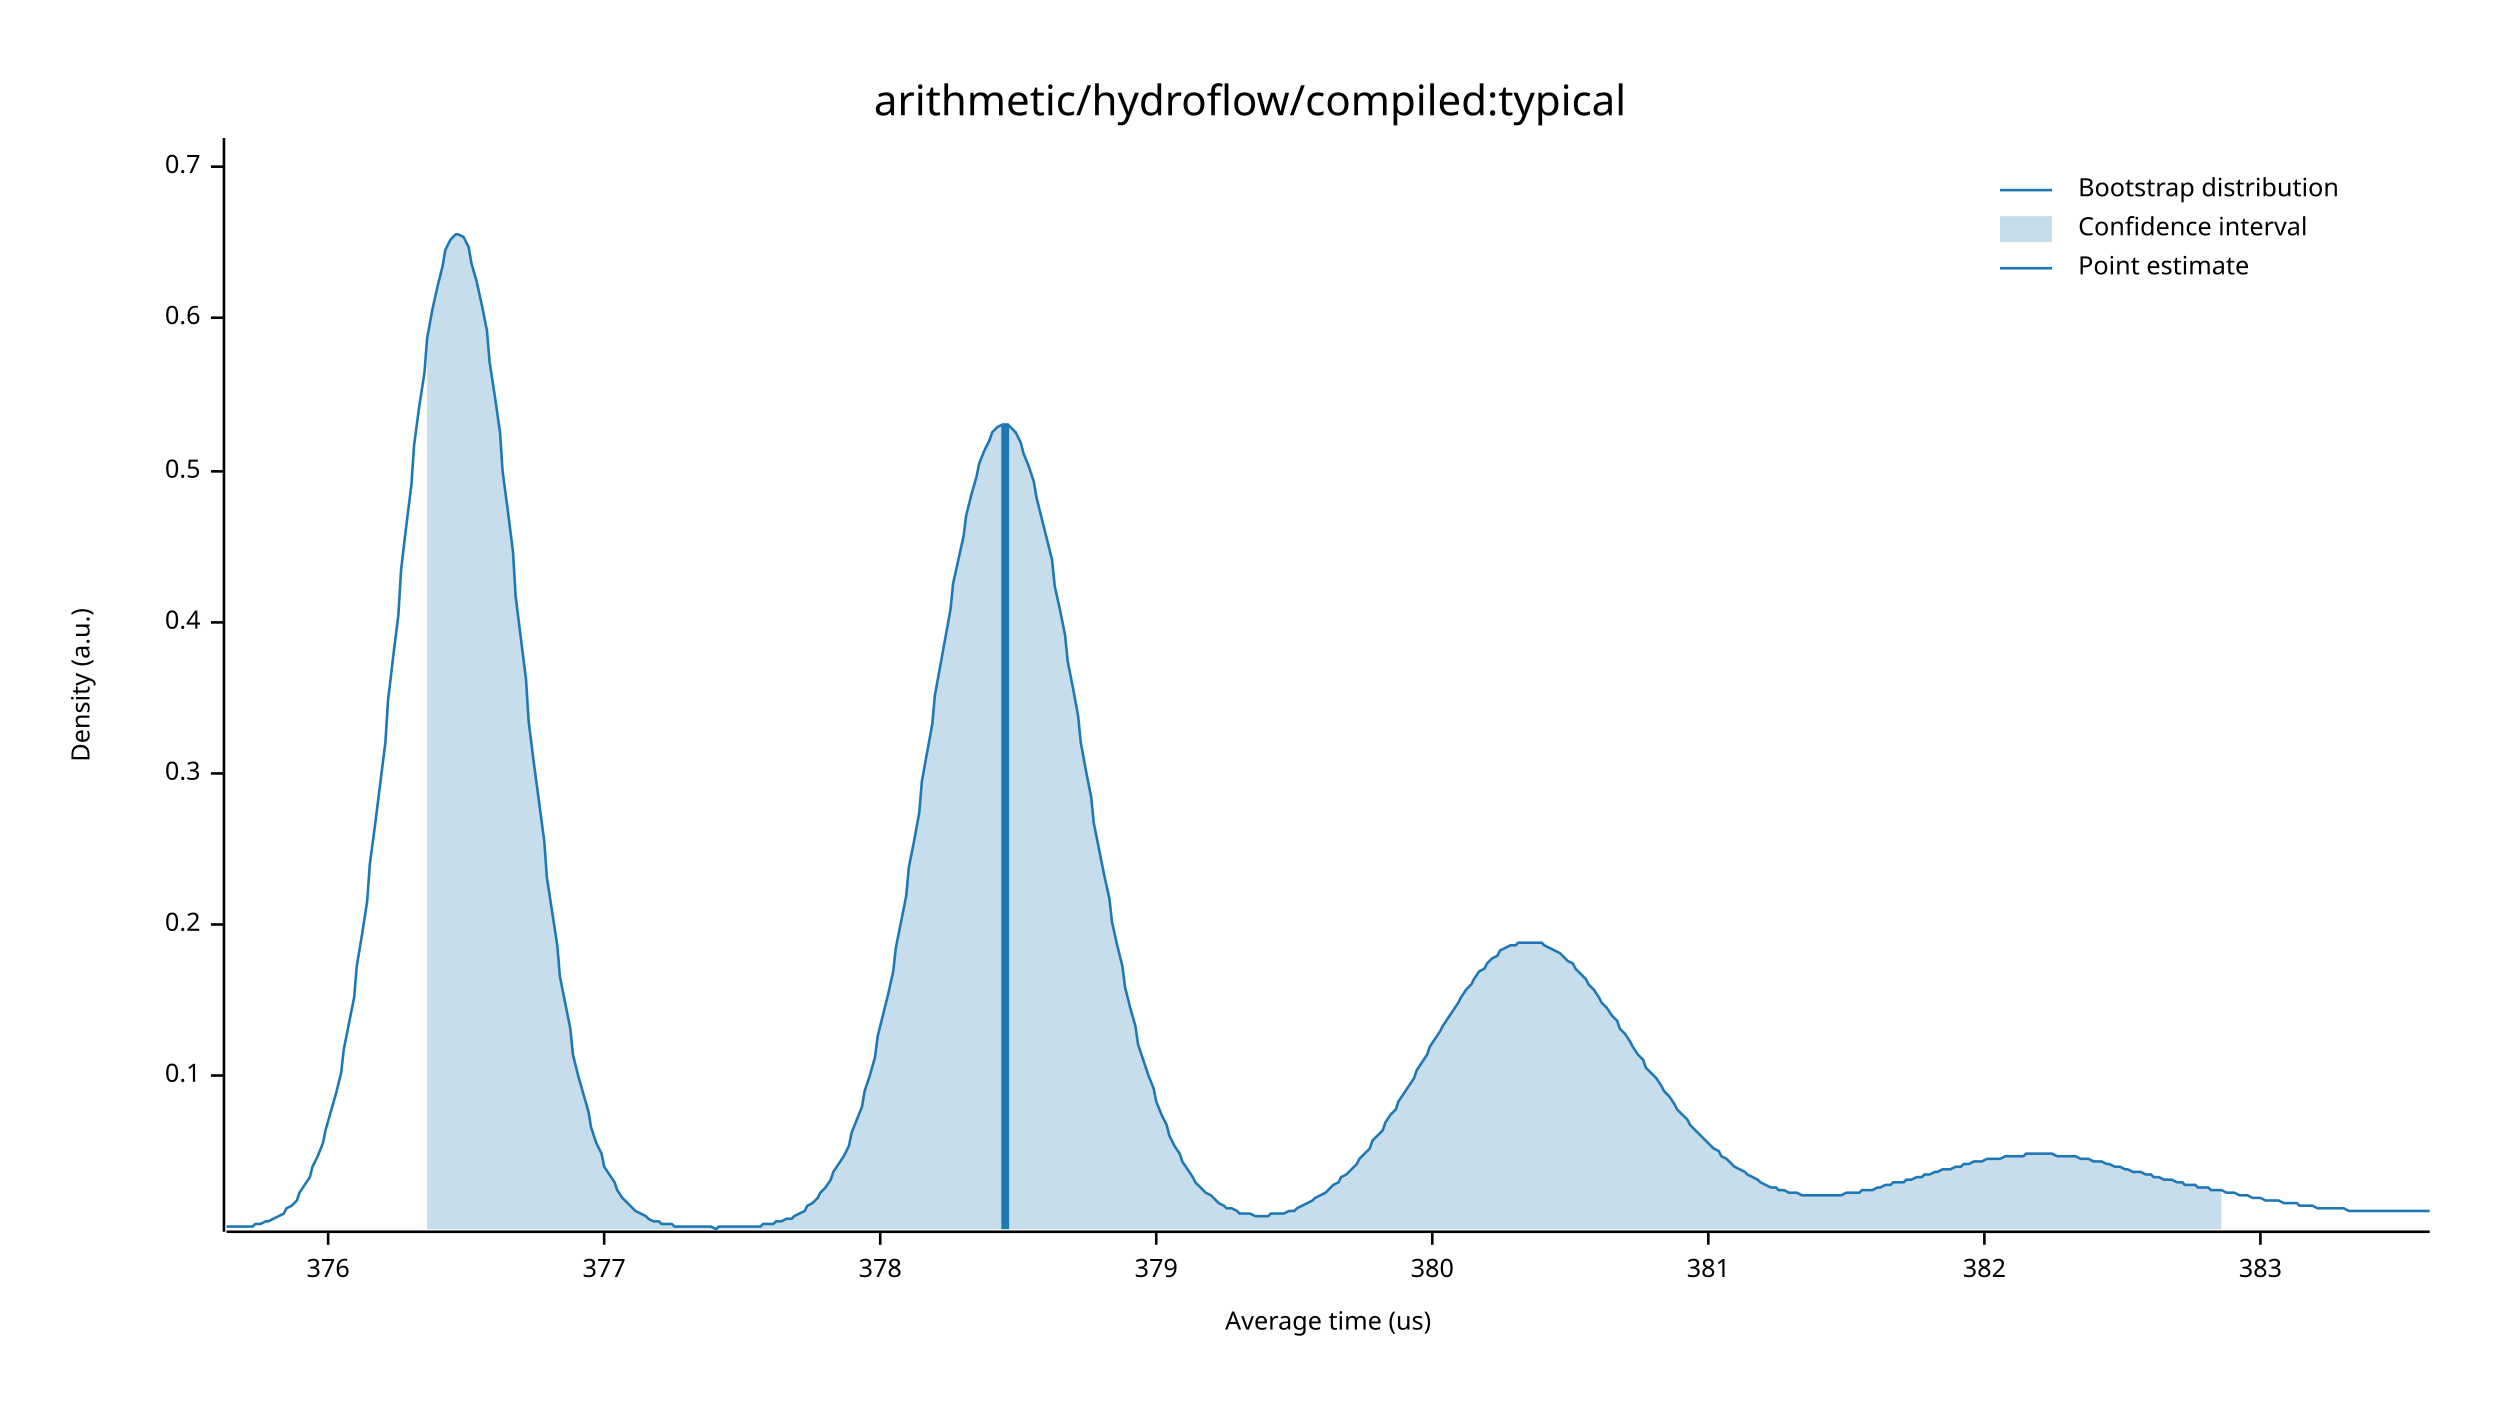
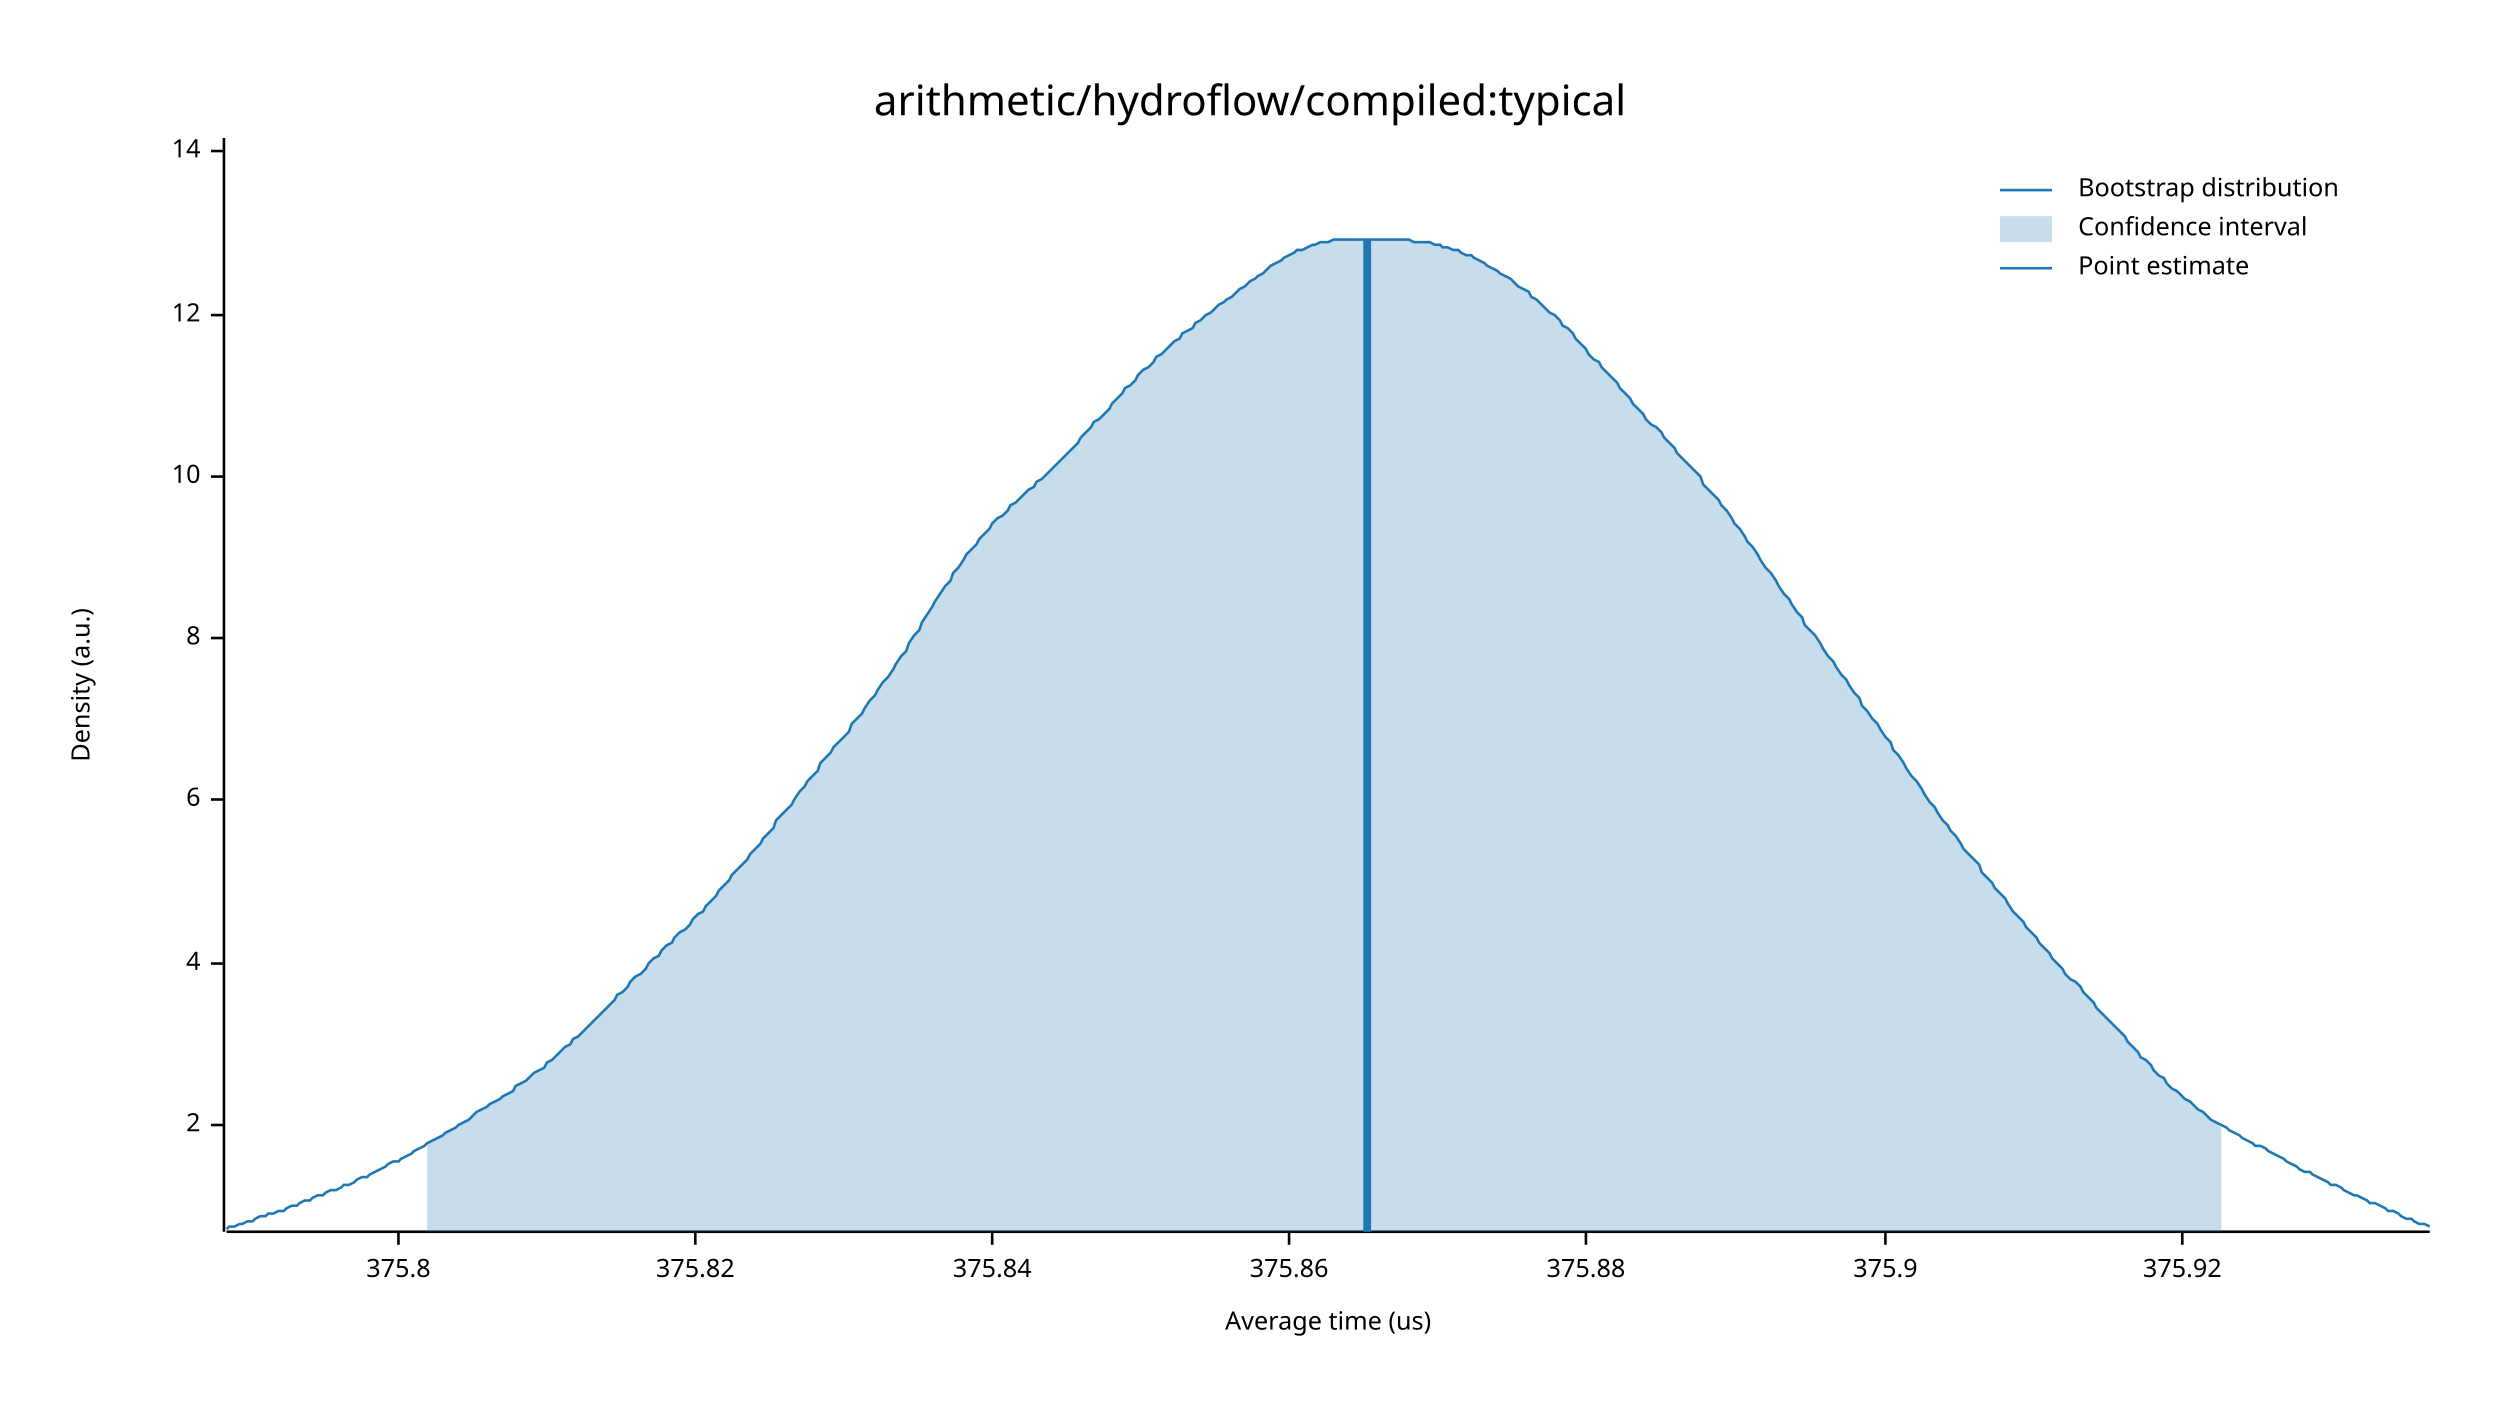
<svg xmlns="http://www.w3.org/2000/svg" width="960" height="540" viewBox="0 0 960 540">
  <text x="480" y="32" dy="0.76em" text-anchor="middle" font-family="sans-serif" font-size="16.129" opacity="1" fill="#000000">
arithmetic/hydroflow/compiled:typical
</text>
  <text x="27" y="263" dy="0.76em" text-anchor="middle" font-family="sans-serif" font-size="9.677" opacity="1" fill="#000000" transform="rotate(270, 27, 263)">
Density (a.u.)
</text>
  <text x="510" y="513" dy="-0.5ex" text-anchor="middle" font-family="sans-serif" font-size="9.677" opacity="1" fill="#000000">
Average time (us)
</text>
  <polyline fill="none" opacity="1" stroke="#000000" stroke-width="1" points="86,53 86,473 " />
-   <text x="77" y="413" dy="0.5ex" text-anchor="end" font-family="sans-serif" font-size="9.677" opacity="1" fill="#000000">
- 0.1
+   <text x="77" y="432" dy="0.5ex" text-anchor="end" font-family="sans-serif" font-size="9.677" opacity="1" fill="#000000">
+ 2
</text>
-   <polyline fill="none" opacity="1" stroke="#000000" stroke-width="1" points="81,413 86,413 " />
-   <text x="77" y="355" dy="0.5ex" text-anchor="end" font-family="sans-serif" font-size="9.677" opacity="1" fill="#000000">
- 0.2
+   <polyline fill="none" opacity="1" stroke="#000000" stroke-width="1" points="81,432 86,432 " />
+   <text x="77" y="370" dy="0.5ex" text-anchor="end" font-family="sans-serif" font-size="9.677" opacity="1" fill="#000000">
+ 4
</text>
-   <polyline fill="none" opacity="1" stroke="#000000" stroke-width="1" points="81,355 86,355 " />
-   <text x="77" y="297" dy="0.5ex" text-anchor="end" font-family="sans-serif" font-size="9.677" opacity="1" fill="#000000">
- 0.3
+   <polyline fill="none" opacity="1" stroke="#000000" stroke-width="1" points="81,370 86,370 " />
+   <text x="77" y="307" dy="0.5ex" text-anchor="end" font-family="sans-serif" font-size="9.677" opacity="1" fill="#000000">
+ 6
</text>
-   <polyline fill="none" opacity="1" stroke="#000000" stroke-width="1" points="81,297 86,297 " />
-   <text x="77" y="239" dy="0.5ex" text-anchor="end" font-family="sans-serif" font-size="9.677" opacity="1" fill="#000000">
- 0.4
+   <polyline fill="none" opacity="1" stroke="#000000" stroke-width="1" points="81,307 86,307 " />
+   <text x="77" y="245" dy="0.5ex" text-anchor="end" font-family="sans-serif" font-size="9.677" opacity="1" fill="#000000">
+ 8
</text>
-   <polyline fill="none" opacity="1" stroke="#000000" stroke-width="1" points="81,239 86,239 " />
-   <text x="77" y="181" dy="0.5ex" text-anchor="end" font-family="sans-serif" font-size="9.677" opacity="1" fill="#000000">
- 0.5
+   <polyline fill="none" opacity="1" stroke="#000000" stroke-width="1" points="81,245 86,245 " />
+   <text x="77" y="183" dy="0.5ex" text-anchor="end" font-family="sans-serif" font-size="9.677" opacity="1" fill="#000000">
+ 10
</text>
-   <polyline fill="none" opacity="1" stroke="#000000" stroke-width="1" points="81,181 86,181 " />
-   <text x="77" y="122" dy="0.5ex" text-anchor="end" font-family="sans-serif" font-size="9.677" opacity="1" fill="#000000">
- 0.6
+   <polyline fill="none" opacity="1" stroke="#000000" stroke-width="1" points="81,183 86,183 " />
+   <text x="77" y="121" dy="0.5ex" text-anchor="end" font-family="sans-serif" font-size="9.677" opacity="1" fill="#000000">
+ 12
</text>
-   <polyline fill="none" opacity="1" stroke="#000000" stroke-width="1" points="81,122 86,122 " />
-   <text x="77" y="64" dy="0.5ex" text-anchor="end" font-family="sans-serif" font-size="9.677" opacity="1" fill="#000000">
- 0.7
+   <polyline fill="none" opacity="1" stroke="#000000" stroke-width="1" points="81,121 86,121 " />
+   <text x="77" y="58" dy="0.5ex" text-anchor="end" font-family="sans-serif" font-size="9.677" opacity="1" fill="#000000">
+ 14
</text>
-   <polyline fill="none" opacity="1" stroke="#000000" stroke-width="1" points="81,64 86,64 " />
+   <polyline fill="none" opacity="1" stroke="#000000" stroke-width="1" points="81,58 86,58 " />
  <polyline fill="none" opacity="1" stroke="#000000" stroke-width="1" points="87,473 933,473 " />
-   <text x="126" y="483" dy="0.76em" text-anchor="middle" font-family="sans-serif" font-size="9.677" opacity="1" fill="#000000">
- 376
+   <text x="153" y="483" dy="0.76em" text-anchor="middle" font-family="sans-serif" font-size="9.677" opacity="1" fill="#000000">
+ 375.8
</text>
-   <polyline fill="none" opacity="1" stroke="#000000" stroke-width="1" points="126,473 126,478 " />
-   <text x="232" y="483" dy="0.76em" text-anchor="middle" font-family="sans-serif" font-size="9.677" opacity="1" fill="#000000">
- 377
+   <polyline fill="none" opacity="1" stroke="#000000" stroke-width="1" points="153,473 153,478 " />
+   <text x="267" y="483" dy="0.76em" text-anchor="middle" font-family="sans-serif" font-size="9.677" opacity="1" fill="#000000">
+ 375.82
</text>
-   <polyline fill="none" opacity="1" stroke="#000000" stroke-width="1" points="232,473 232,478 " />
-   <text x="338" y="483" dy="0.76em" text-anchor="middle" font-family="sans-serif" font-size="9.677" opacity="1" fill="#000000">
- 378
+   <polyline fill="none" opacity="1" stroke="#000000" stroke-width="1" points="267,473 267,478 " />
+   <text x="381" y="483" dy="0.76em" text-anchor="middle" font-family="sans-serif" font-size="9.677" opacity="1" fill="#000000">
+ 375.84
</text>
-   <polyline fill="none" opacity="1" stroke="#000000" stroke-width="1" points="338,473 338,478 " />
-   <text x="444" y="483" dy="0.76em" text-anchor="middle" font-family="sans-serif" font-size="9.677" opacity="1" fill="#000000">
- 379
+   <polyline fill="none" opacity="1" stroke="#000000" stroke-width="1" points="381,473 381,478 " />
+   <text x="495" y="483" dy="0.76em" text-anchor="middle" font-family="sans-serif" font-size="9.677" opacity="1" fill="#000000">
+ 375.86
</text>
-   <polyline fill="none" opacity="1" stroke="#000000" stroke-width="1" points="444,473 444,478 " />
-   <text x="550" y="483" dy="0.76em" text-anchor="middle" font-family="sans-serif" font-size="9.677" opacity="1" fill="#000000">
- 380
+   <polyline fill="none" opacity="1" stroke="#000000" stroke-width="1" points="495,473 495,478 " />
+   <text x="609" y="483" dy="0.76em" text-anchor="middle" font-family="sans-serif" font-size="9.677" opacity="1" fill="#000000">
+ 375.88
</text>
-   <polyline fill="none" opacity="1" stroke="#000000" stroke-width="1" points="550,473 550,478 " />
-   <text x="656" y="483" dy="0.76em" text-anchor="middle" font-family="sans-serif" font-size="9.677" opacity="1" fill="#000000">
- 381
+   <polyline fill="none" opacity="1" stroke="#000000" stroke-width="1" points="609,473 609,478 " />
+   <text x="724" y="483" dy="0.76em" text-anchor="middle" font-family="sans-serif" font-size="9.677" opacity="1" fill="#000000">
+ 375.9
</text>
-   <polyline fill="none" opacity="1" stroke="#000000" stroke-width="1" points="656,473 656,478 " />
-   <text x="762" y="483" dy="0.76em" text-anchor="middle" font-family="sans-serif" font-size="9.677" opacity="1" fill="#000000">
- 382
+   <polyline fill="none" opacity="1" stroke="#000000" stroke-width="1" points="724,473 724,478 " />
+   <text x="838" y="483" dy="0.76em" text-anchor="middle" font-family="sans-serif" font-size="9.677" opacity="1" fill="#000000">
+ 375.92
</text>
-   <polyline fill="none" opacity="1" stroke="#000000" stroke-width="1" points="762,473 762,478 " />
-   <text x="868" y="483" dy="0.76em" text-anchor="middle" font-family="sans-serif" font-size="9.677" opacity="1" fill="#000000">
- 383
- </text>
-   <polyline fill="none" opacity="1" stroke="#000000" stroke-width="1" points="868,473 868,478 " />
-   <polyline fill="none" opacity="1" stroke="#1F78B4" stroke-width="1" points="87,471 88,471 90,471 92,471 93,471 95,471 97,471 98,470 100,470 102,469 103,469 105,468 107,467 109,466 110,464 112,463 114,461 115,458 117,455 119,452 120,448 122,444 124,439 125,434 127,427 129,420 131,412 132,403 134,393 136,383 137,371 139,359 141,346 142,332 144,317 146,301 148,285 149,269 151,252 153,236 154,219 156,202 158,186 159,171 161,156 163,143 164,130 166,119 168,110 170,102 171,96 173,92 175,90 176,90 178,91 180,95 181,101 183,108 185,117 187,127 188,139 190,152 192,166 193,181 195,196 197,212 198,229 200,245 202,261 203,277 205,293 207,308 209,323 210,337 212,350 214,363 215,375 217,385 219,395 220,405 222,413 224,420 226,427 227,433 229,439 231,443 232,448 234,451 236,454 237,457 239,460 241,462 242,463 244,465 246,466 248,467 249,468 251,469 253,469 254,470 256,470 258,470 259,471 261,471 263,471 265,471 266,471 268,471 270,471 271,471 273,471 275,472 276,471 278,471 280,471 281,471 283,471 285,471 287,471 288,471 290,471 292,471 293,470 295,470 297,470 298,469 300,469 302,468 304,468 305,467 307,466 309,465 310,463 312,462 314,460 315,458 317,456 319,453 320,450 322,447 324,444 326,440 327,435 329,430 331,425 332,419 334,413 336,406 337,398 339,390 341,382 343,373 344,364 346,354 348,344 349,333 351,323 353,312 354,300 356,289 358,278 359,267 361,256 363,245 365,234 366,224 368,215 370,206 371,198 373,190 375,183 376,178 378,173 380,169 381,166 383,164 385,163 387,163 388,164 390,166 392,170 393,174 395,179 397,185 398,191 400,199 402,207 404,215 405,225 407,234 409,244 410,254 412,264 414,275 415,285 417,296 419,306 420,316 422,326 424,336 426,345 427,354 429,363 431,371 432,379 434,387 436,394 437,401 439,407 441,413 443,418 444,423 446,428 448,432 449,436 451,440 453,443 454,446 456,449 458,452 459,454 461,456 463,458 465,459 466,460 468,462 470,463 471,464 473,464 475,465 476,466 478,466 480,466 482,467 483,467 485,467 487,467 488,466 490,466 492,466 493,466 495,465 497,465 498,464 500,463 502,462 504,461 505,460 507,459 509,458 510,457 512,455 514,454 515,452 517,451 519,449 521,447 522,445 524,443 526,441 527,438 529,436 531,434 532,431 534,428 536,426 537,423 539,420 541,417 543,414 544,411 546,408 548,405 549,402 551,399 553,396 554,394 556,391 558,388 560,385 561,383 563,380 565,378 566,376 568,373 570,372 571,370 573,368 575,367 576,365 578,364 580,363 582,363 583,362 585,362 587,362 588,362 590,362 592,362 593,363 595,364 597,365 599,366 600,367 602,369 604,370 605,372 607,374 609,376 610,378 612,380 614,383 615,385 617,387 619,390 621,392 622,395 624,397 626,400 627,402 629,405 631,407 632,410 634,412 636,414 638,417 639,419 641,421 643,424 644,426 646,428 648,430 649,432 651,434 653,436 654,437 656,439 658,441 660,442 661,444 663,445 665,447 666,448 668,449 670,450 671,451 673,452 675,453 676,454 678,455 680,456 682,456 683,457 685,457 687,458 688,458 690,458 692,459 693,459 695,459 697,459 699,459 700,459 702,459 704,459 705,459 707,459 709,458 710,458 712,458 714,458 715,457 717,457 719,457 721,456 722,456 724,455 726,455 727,454 729,454 731,454 732,453 734,453 736,452 738,452 739,451 741,451 743,450 744,450 746,449 748,449 749,449 751,448 753,448 754,447 756,447 758,446 760,446 761,446 763,445 765,445 766,445 768,445 770,444 771,444 773,444 775,444 777,444 778,443 780,443 782,443 783,443 785,443 787,443 788,443 790,444 792,444 793,444 795,444 797,444 799,445 800,445 802,445 804,446 805,446 807,446 809,447 810,447 812,448 814,448 816,449 817,449 819,450 821,450 822,450 824,451 826,451 827,452 829,452 831,453 832,453 834,453 836,454 838,454 839,455 841,455 843,455 844,456 846,456 848,456 849,457 851,457 853,457 855,458 856,458 858,458 860,459 861,459 863,459 865,460 866,460 868,460 870,461 871,461 873,461 875,461 877,462 878,462 880,462 882,462 883,463 885,463 887,463 888,463 890,464 892,464 894,464 895,464 897,464 899,464 900,464 902,465 904,465 905,465 907,465 909,465 910,465 912,465 914,465 916,465 917,465 919,465 921,465 922,465 924,465 926,465 927,465 929,465 931,465 933,465 " />
-   <polygon opacity="0.25" fill="#1F78B4" points="164,130 166,119 168,110 170,102 171,96 173,92 175,90 176,90 178,91 180,95 181,101 183,108 185,117 187,127 188,139 190,152 192,166 193,181 195,196 197,212 198,229 200,245 202,261 203,277 205,293 207,308 209,323 210,337 212,350 214,363 215,375 217,385 219,395 220,405 222,413 224,420 226,427 227,433 229,439 231,443 232,448 234,451 236,454 237,457 239,460 241,462 242,463 244,465 246,466 248,467 249,468 251,469 253,469 254,470 256,470 258,470 259,471 261,471 263,471 265,471 266,471 268,471 270,471 271,471 273,471 275,472 276,471 278,471 280,471 281,471 283,471 285,471 287,471 288,471 290,471 292,471 293,470 295,470 297,470 298,469 300,469 302,468 304,468 305,467 307,466 309,465 310,463 312,462 314,460 315,458 317,456 319,453 320,450 322,447 324,444 326,440 327,435 329,430 331,425 332,419 334,413 336,406 337,398 339,390 341,382 343,373 344,364 346,354 348,344 349,333 351,323 353,312 354,300 356,289 358,278 359,267 361,256 363,245 365,234 366,224 368,215 370,206 371,198 373,190 375,183 376,178 378,173 380,169 381,166 383,164 385,163 387,163 388,164 390,166 392,170 393,174 395,179 397,185 398,191 400,199 402,207 404,215 405,225 407,234 409,244 410,254 412,264 414,275 415,285 417,296 419,306 420,316 422,326 424,336 426,345 427,354 429,363 431,371 432,379 434,387 436,394 437,401 439,407 441,413 443,418 444,423 446,428 448,432 449,436 451,440 453,443 454,446 456,449 458,452 459,454 461,456 463,458 465,459 466,460 468,462 470,463 471,464 473,464 475,465 476,466 478,466 480,466 482,467 483,467 485,467 487,467 488,466 490,466 492,466 493,466 495,465 497,465 498,464 500,463 502,462 504,461 505,460 507,459 509,458 510,457 512,455 514,454 515,452 517,451 519,449 521,447 522,445 524,443 526,441 527,438 529,436 531,434 532,431 534,428 536,426 537,423 539,420 541,417 543,414 544,411 546,408 548,405 549,402 551,399 553,396 554,394 556,391 558,388 560,385 561,383 563,380 565,378 566,376 568,373 570,372 571,370 573,368 575,367 576,365 578,364 580,363 582,363 583,362 585,362 587,362 588,362 590,362 592,362 593,363 595,364 597,365 599,366 600,367 602,369 604,370 605,372 607,374 609,376 610,378 612,380 614,383 615,385 617,387 619,390 621,392 622,395 624,397 626,400 627,402 629,405 631,407 632,410 634,412 636,414 638,417 639,419 641,421 643,424 644,426 646,428 648,430 649,432 651,434 653,436 654,437 656,439 658,441 660,442 661,444 663,445 665,447 666,448 668,449 670,450 671,451 673,452 675,453 676,454 678,455 680,456 682,456 683,457 685,457 687,458 688,458 690,458 692,459 693,459 695,459 697,459 699,459 700,459 702,459 704,459 705,459 707,459 709,458 710,458 712,458 714,458 715,457 717,457 719,457 721,456 722,456 724,455 726,455 727,454 729,454 731,454 732,453 734,453 736,452 738,452 739,451 741,451 743,450 744,450 746,449 748,449 749,449 751,448 753,448 754,447 756,447 758,446 760,446 761,446 763,445 765,445 766,445 768,445 770,444 771,444 773,444 775,444 777,444 778,443 780,443 782,443 783,443 785,443 787,443 788,443 790,444 792,444 793,444 795,444 797,444 799,445 800,445 802,445 804,446 805,446 807,446 809,447 810,447 812,448 814,448 816,449 817,449 819,450 821,450 822,450 824,451 826,451 827,452 829,452 831,453 832,453 834,453 836,454 838,454 839,455 841,455 843,455 844,456 846,456 848,456 849,457 851,457 853,457 853,472 164,472 " />
-   <polyline fill="none" opacity="1" stroke="#1F78B4" stroke-width="3" points="386,472 386,163 " />
+   <polyline fill="none" opacity="1" stroke="#000000" stroke-width="1" points="838,473 838,478 " />
+   <polyline fill="none" opacity="1" stroke="#1F78B4" stroke-width="1" points="87,472 88,471 90,471 92,470 93,470 95,469 97,469 98,468 100,467 102,467 103,466 105,466 107,465 109,465 110,464 112,463 114,463 115,462 117,461 119,461 120,460 122,459 124,459 125,458 127,457 129,457 131,456 132,455 134,455 136,454 137,453 139,452 141,452 142,451 144,450 146,449 148,448 149,447 151,446 153,446 154,445 156,444 158,443 159,442 161,441 163,440 164,439 166,438 168,437 170,436 171,435 173,434 175,433 176,432 178,431 180,430 181,429 183,427 185,426 187,425 188,424 190,423 192,422 193,421 195,420 197,419 198,417 200,416 202,415 203,414 205,412 207,411 209,410 210,408 212,407 214,405 215,404 217,402 219,401 220,399 222,398 224,396 226,394 227,393 229,391 231,389 232,388 234,386 236,384 237,382 239,381 241,379 242,377 244,375 246,374 248,372 249,370 251,368 253,367 254,365 256,363 258,362 259,360 261,358 263,357 265,355 266,353 268,351 270,350 271,348 273,346 275,344 276,342 278,340 280,338 281,336 283,334 285,332 287,330 288,328 290,326 292,324 293,322 295,320 297,318 298,315 300,313 302,311 304,309 305,307 307,304 309,302 310,300 312,298 314,296 315,293 317,291 319,289 320,287 322,285 324,283 326,281 327,278 329,276 331,274 332,272 334,269 336,267 337,265 339,262 341,260 343,257 344,255 346,252 348,250 349,247 351,244 353,242 354,239 356,236 358,233 359,231 361,228 363,225 365,223 366,220 368,218 370,215 371,213 373,211 375,209 376,207 378,205 380,203 381,201 383,199 385,198 387,196 388,194 390,193 392,191 393,190 395,188 397,187 398,185 400,184 402,182 404,180 405,179 407,177 409,175 410,174 412,172 414,170 415,168 417,166 419,164 420,162 422,161 424,159 426,157 427,155 429,153 431,151 432,149 434,148 436,146 437,144 439,142 441,141 443,139 444,137 446,136 448,134 449,133 451,131 453,130 454,128 456,127 458,126 459,124 461,123 463,121 465,120 466,119 468,117 470,116 471,115 473,114 475,112 476,111 478,110 480,108 482,107 483,106 485,105 487,103 488,102 490,101 492,100 493,99 495,98 497,97 498,96 500,96 502,95 504,94 505,94 507,93 509,93 510,93 512,92 514,92 515,92 517,92 519,92 521,92 522,92 524,92 526,92 527,92 529,92 531,92 532,92 534,92 536,92 537,92 539,92 541,92 543,93 544,93 546,93 548,93 549,93 551,94 553,94 554,95 556,95 558,96 560,96 561,97 563,98 565,98 566,99 568,100 570,101 571,102 573,103 575,104 576,105 578,106 580,107 582,109 583,110 585,111 587,112 588,114 590,115 592,117 593,118 595,120 597,121 599,123 600,125 602,126 604,128 605,130 607,132 609,134 610,136 612,138 614,139 615,141 617,143 619,145 621,147 622,149 624,151 626,153 627,155 629,157 631,159 632,161 634,163 636,164 638,166 639,168 641,170 643,172 644,174 646,176 648,178 649,179 651,181 653,183 654,186 656,188 658,190 660,192 661,194 663,196 665,199 666,201 668,203 670,206 671,208 673,210 675,213 676,215 678,218 680,220 682,223 683,225 685,228 687,230 688,232 690,235 692,237 693,240 695,242 697,244 699,247 700,249 702,252 704,254 705,256 707,259 709,261 710,263 712,266 714,268 715,271 717,273 719,276 721,278 722,280 724,283 726,285 727,288 729,290 731,293 732,295 734,298 736,300 738,303 739,305 741,308 743,310 744,312 746,315 748,317 749,319 751,321 753,324 754,326 756,328 758,330 760,332 761,335 763,337 765,339 766,341 768,343 770,345 771,347 773,350 775,352 777,354 778,356 780,358 782,360 783,362 785,364 787,366 788,368 790,370 792,372 793,374 795,376 797,377 799,379 800,381 802,383 804,385 805,387 807,389 809,391 810,392 812,394 814,396 816,398 817,400 819,402 821,404 822,406 824,407 826,409 827,411 829,413 831,414 832,416 834,418 836,419 838,421 839,422 841,423 843,425 844,426 846,427 848,429 849,430 851,431 853,432 855,433 856,434 858,435 860,436 861,437 863,438 865,439 866,440 868,440 870,441 871,442 873,443 875,444 877,445 878,446 880,447 882,448 883,449 885,450 887,450 888,451 890,452 892,453 894,454 895,455 897,455 899,456 900,457 902,458 904,459 905,459 907,460 909,461 910,462 912,462 914,463 916,464 917,465 919,465 921,466 922,467 924,468 926,468 927,469 929,470 931,470 933,471 " />
+   <polygon opacity="0.25" fill="#1F78B4" points="164,439 166,438 168,437 170,436 171,435 173,434 175,433 176,432 178,431 180,430 181,429 183,427 185,426 187,425 188,424 190,423 192,422 193,421 195,420 197,419 198,417 200,416 202,415 203,414 205,412 207,411 209,410 210,408 212,407 214,405 215,404 217,402 219,401 220,399 222,398 224,396 226,394 227,393 229,391 231,389 232,388 234,386 236,384 237,382 239,381 241,379 242,377 244,375 246,374 248,372 249,370 251,368 253,367 254,365 256,363 258,362 259,360 261,358 263,357 265,355 266,353 268,351 270,350 271,348 273,346 275,344 276,342 278,340 280,338 281,336 283,334 285,332 287,330 288,328 290,326 292,324 293,322 295,320 297,318 298,315 300,313 302,311 304,309 305,307 307,304 309,302 310,300 312,298 314,296 315,293 317,291 319,289 320,287 322,285 324,283 326,281 327,278 329,276 331,274 332,272 334,269 336,267 337,265 339,262 341,260 343,257 344,255 346,252 348,250 349,247 351,244 353,242 354,239 356,236 358,233 359,231 361,228 363,225 365,223 366,220 368,218 370,215 371,213 373,211 375,209 376,207 378,205 380,203 381,201 383,199 385,198 387,196 388,194 390,193 392,191 393,190 395,188 397,187 398,185 400,184 402,182 404,180 405,179 407,177 409,175 410,174 412,172 414,170 415,168 417,166 419,164 420,162 422,161 424,159 426,157 427,155 429,153 431,151 432,149 434,148 436,146 437,144 439,142 441,141 443,139 444,137 446,136 448,134 449,133 451,131 453,130 454,128 456,127 458,126 459,124 461,123 463,121 465,120 466,119 468,117 470,116 471,115 473,114 475,112 476,111 478,110 480,108 482,107 483,106 485,105 487,103 488,102 490,101 492,100 493,99 495,98 497,97 498,96 500,96 502,95 504,94 505,94 507,93 509,93 510,93 512,92 514,92 515,92 517,92 519,92 521,92 522,92 524,92 526,92 527,92 529,92 531,92 532,92 534,92 536,92 537,92 539,92 541,92 543,93 544,93 546,93 548,93 549,93 551,94 553,94 554,95 556,95 558,96 560,96 561,97 563,98 565,98 566,99 568,100 570,101 571,102 573,103 575,104 576,105 578,106 580,107 582,109 583,110 585,111 587,112 588,114 590,115 592,117 593,118 595,120 597,121 599,123 600,125 602,126 604,128 605,130 607,132 609,134 610,136 612,138 614,139 615,141 617,143 619,145 621,147 622,149 624,151 626,153 627,155 629,157 631,159 632,161 634,163 636,164 638,166 639,168 641,170 643,172 644,174 646,176 648,178 649,179 651,181 653,183 654,186 656,188 658,190 660,192 661,194 663,196 665,199 666,201 668,203 670,206 671,208 673,210 675,213 676,215 678,218 680,220 682,223 683,225 685,228 687,230 688,232 690,235 692,237 693,240 695,242 697,244 699,247 700,249 702,252 704,254 705,256 707,259 709,261 710,263 712,266 714,268 715,271 717,273 719,276 721,278 722,280 724,283 726,285 727,288 729,290 731,293 732,295 734,298 736,300 738,303 739,305 741,308 743,310 744,312 746,315 748,317 749,319 751,321 753,324 754,326 756,328 758,330 760,332 761,335 763,337 765,339 766,341 768,343 770,345 771,347 773,350 775,352 777,354 778,356 780,358 782,360 783,362 785,364 787,366 788,368 790,370 792,372 793,374 795,376 797,377 799,379 800,381 802,383 804,385 805,387 807,389 809,391 810,392 812,394 814,396 816,398 817,400 819,402 821,404 822,406 824,407 826,409 827,411 829,413 831,414 832,416 834,418 836,419 838,421 839,422 841,423 843,425 844,426 846,427 848,429 849,430 851,431 853,432 853,473 164,473 " />
+   <polyline fill="none" opacity="1" stroke="#1F78B4" stroke-width="3" points="525,473 525,92 " />
  <text x="798" y="68" dy="0.76em" text-anchor="start" font-family="sans-serif" font-size="9.677" opacity="1" fill="#000000">
Bootstrap distribution
</text>
  <text x="798" y="83" dy="0.76em" text-anchor="start" font-family="sans-serif" font-size="9.677" opacity="1" fill="#000000">
Confidence interval
</text>
  <text x="798" y="98" dy="0.76em" text-anchor="start" font-family="sans-serif" font-size="9.677" opacity="1" fill="#000000">
Point estimate
</text>
  <polyline fill="none" opacity="1" stroke="#1F78B4" stroke-width="1" points="768,73 788,73 " />
  <rect x="768" y="83" width="20" height="10" opacity="0.25" fill="#1F78B4" stroke="none" />
  <polyline fill="none" opacity="1" stroke="#1F78B4" stroke-width="1" points="768,103 788,103 " />
</svg>
